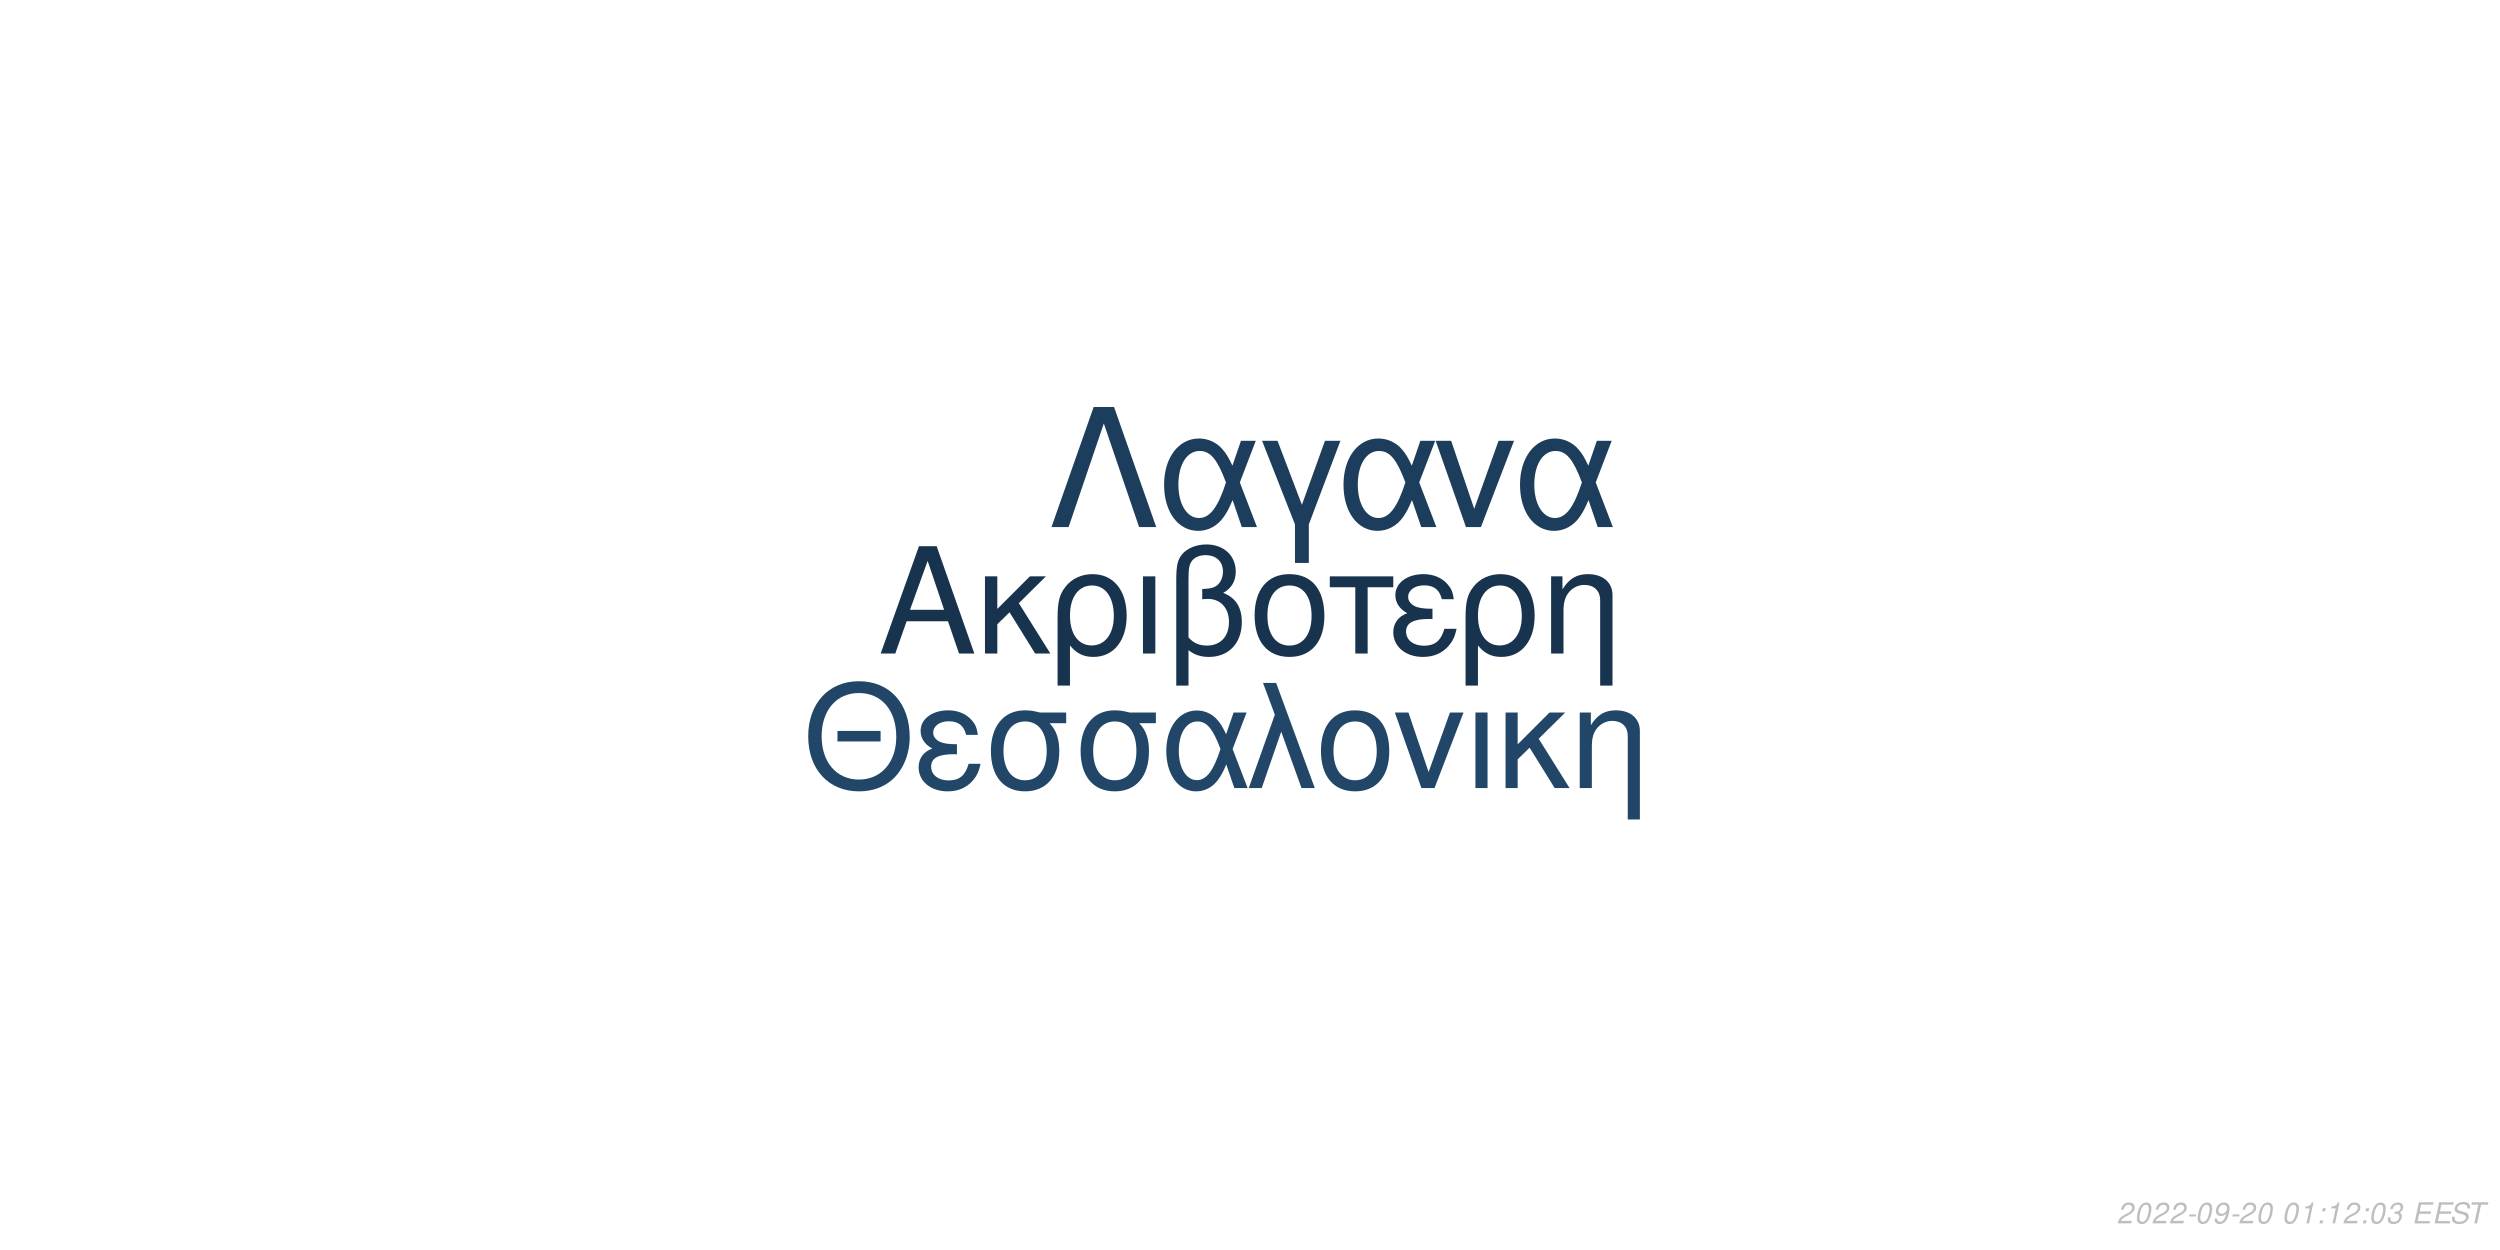
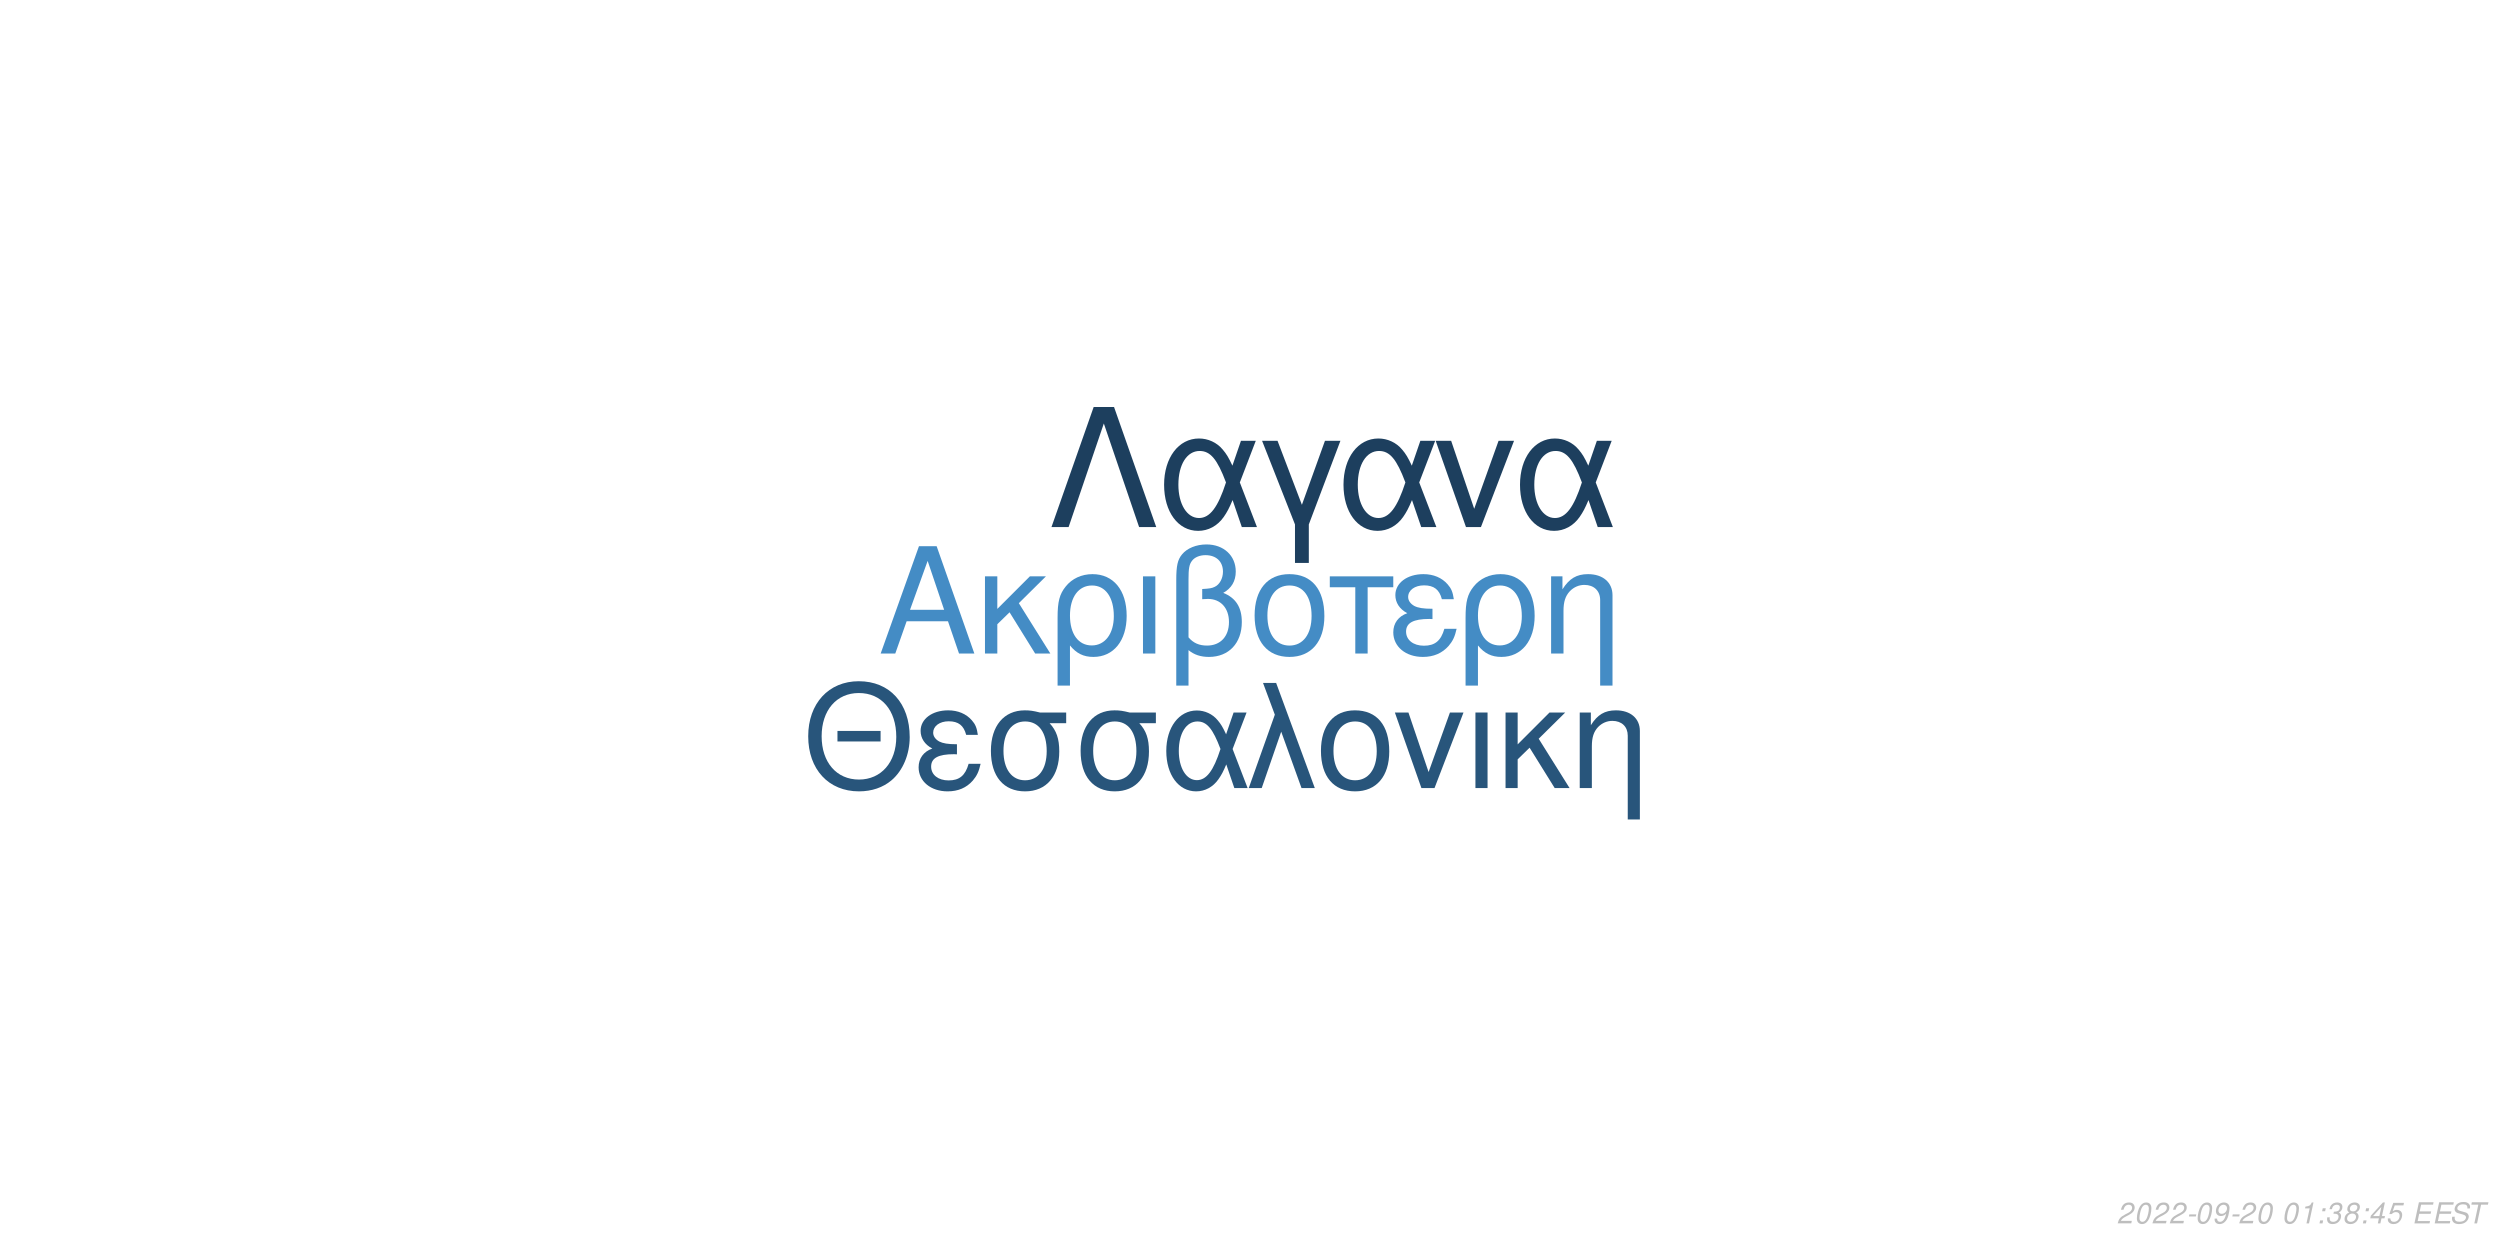
<svg xmlns="http://www.w3.org/2000/svg" xmlns:xlink="http://www.w3.org/1999/xlink" width="864pt" height="432pt" viewBox="0 0 864 432" version="1.1">
  <defs>
    <g>
      <symbol overflow="visible" id="glyph0-0">
        <path style="stroke:none;" d="" />
      </symbol>
      <symbol overflow="visible" id="glyph0-1">
        <path style="stroke:none;" d="M 24.125 -11.141 L 27.938 0 L 33.234 0 L 20.203 -37.094 L 14.094 -37.094 L 0.859 0 L 5.906 0 L 9.828 -11.141 Z M 22.797 -15.109 L 11 -15.109 L 17.094 -32.016 Z M 22.797 -15.109 " />
      </symbol>
      <symbol overflow="visible" id="glyph0-2">
        <path style="stroke:none;" d="M 7.172 -15.422 L 7.172 -26.672 L 2.906 -26.672 L 2.906 0 L 7.172 0 L 7.172 -10.125 L 11.406 -14.25 L 20.25 0 L 25.5 0 L 14.609 -17.406 L 23.969 -26.672 L 18.422 -26.672 Z M 7.172 -15.422 " />
      </symbol>
      <symbol overflow="visible" id="glyph0-3">
        <path style="stroke:none;" d="M 3 11.094 L 7.281 11.094 L 7.281 -2.797 C 9.516 -0.047 11.953 1.172 15.375 1.172 C 22.344 1.172 26.875 -4.422 26.875 -13.031 C 26.875 -21.891 22.297 -27.438 15.062 -27.438 C 11.297 -27.438 7.984 -25.906 5.797 -23.156 C 3.672 -20.516 3 -17.969 3 -12.359 Z M 14.906 -23.516 C 19.547 -23.516 22.438 -19.438 22.438 -12.922 C 22.438 -6.812 19.391 -2.797 14.812 -2.797 C 10.172 -2.797 7.281 -6.766 7.281 -13.125 C 7.281 -19.484 10.234 -23.516 14.906 -23.516 Z M 14.906 -23.516 " />
      </symbol>
      <symbol overflow="visible" id="glyph0-4">
        <path style="stroke:none;" d="M 3.516 0 L 7.781 0 L 7.781 -26.672 L 3.516 -26.672 Z M 3.516 0 " />
      </symbol>
      <symbol overflow="visible" id="glyph0-5">
        <path style="stroke:none;" d="M 4.016 11.094 L 8.25 11.094 L 8.25 -1.172 C 10.172 0.406 12.422 1.172 15.312 1.172 C 22.188 1.172 26.672 -3.609 26.672 -10.891 C 26.672 -15.984 24.578 -19.234 20.25 -20.969 C 23.109 -22.547 24.578 -25.031 24.578 -28.344 C 24.578 -33.844 20.406 -37.703 14.453 -37.703 C 10.938 -37.703 7.734 -36.391 6 -34.25 C 4.484 -32.422 4.016 -30.328 4.016 -25.391 Z M 8.25 -25.656 C 8.25 -29.359 8.5 -30.844 9.469 -32.062 C 10.375 -33.281 12.156 -34 14.094 -34 C 17.812 -34 20.156 -31.812 20.156 -28.297 C 20.156 -25.953 18.984 -23.812 17.297 -23.047 C 16.281 -22.547 15.469 -22.438 12.984 -22.297 L 12.984 -18.781 C 13.734 -18.828 14.344 -18.875 14.969 -18.875 C 19.344 -18.875 22.234 -15.719 22.234 -10.891 C 22.234 -5.906 19.281 -2.75 14.656 -2.75 C 11.953 -2.75 9.922 -3.609 8.25 -5.594 Z M 8.25 -25.656 " />
      </symbol>
      <symbol overflow="visible" id="glyph0-6">
        <path style="stroke:none;" d="M 14.094 -27.438 C 6.562 -27.438 2.094 -22.094 2.094 -13.125 C 2.094 -4.125 6.562 1.172 14.141 1.172 C 21.672 1.172 26.203 -4.172 26.203 -12.922 C 26.203 -22.188 21.828 -27.438 14.094 -27.438 Z M 14.141 -23.516 C 18.938 -23.516 21.781 -19.594 21.781 -12.984 C 21.781 -6.672 18.828 -2.75 14.141 -2.75 C 9.422 -2.75 6.516 -6.672 6.516 -13.125 C 6.516 -19.594 9.422 -23.516 14.141 -23.516 Z M 14.141 -23.516 " />
      </symbol>
      <symbol overflow="visible" id="glyph0-7">
        <path style="stroke:none;" d="M 7.891 0 L 12.156 0 L 12.156 -22.906 L 21.016 -22.906 L 21.016 -26.672 L -0.922 -26.672 L -0.922 -22.906 L 7.891 -22.906 Z M 7.891 0 " />
      </symbol>
      <symbol overflow="visible" id="glyph0-8">
        <path style="stroke:none;" d="M 14.562 -15.469 C 11.344 -15.469 9.562 -15.781 8.297 -16.438 C 6.922 -17.203 6.156 -18.328 6.156 -19.547 C 6.156 -21.891 8.453 -23.562 11.656 -23.562 C 15.062 -23.562 16.953 -22.094 17.812 -18.781 L 21.938 -18.781 C 21.578 -21.266 21.062 -22.5 19.797 -23.922 C 17.812 -26.203 14.906 -27.438 11.453 -27.438 C 5.797 -27.438 1.734 -24.375 1.734 -20.203 C 1.734 -17.609 3.156 -15.375 5.859 -13.938 C 2.797 -12.875 1.016 -10.484 1.016 -7.328 C 1.016 -2.391 5.297 1.172 11.25 1.172 C 14.969 1.172 17.906 -0.109 20.156 -2.641 C 21.578 -4.328 22.297 -5.797 22.906 -8.547 L 18.672 -8.547 C 17.5 -4.422 15.422 -2.703 11.609 -2.703 C 7.938 -2.703 5.438 -4.688 5.438 -7.578 C 5.438 -10.578 7.938 -11.953 13.484 -11.953 C 13.641 -11.953 14.094 -11.953 14.562 -11.906 Z M 14.562 -15.469 " />
      </symbol>
      <symbol overflow="visible" id="glyph0-9">
        <path style="stroke:none;" d="M 3.562 -26.672 L 3.562 0 L 7.844 0 L 7.844 -14.703 C 7.844 -17.906 8.5 -19.891 10.031 -21.531 C 11.406 -22.953 13.188 -23.719 15.062 -23.719 C 18.375 -23.719 20.516 -21.672 20.516 -18.469 L 20.516 11.094 L 24.781 11.094 L 24.781 -20.156 C 24.781 -24.578 21.469 -27.438 16.328 -27.438 C 12.359 -27.438 9.828 -25.906 7.484 -22.188 L 7.484 -26.672 Z M 3.562 -26.672 " />
      </symbol>
      <symbol overflow="visible" id="glyph1-0">
        <path style="stroke:none;" d="" />
      </symbol>
      <symbol overflow="visible" id="glyph1-1">
        <path style="stroke:none;" d="M 26.859 -19.734 L 11.953 -19.734 L 11.953 -16.094 L 26.859 -16.094 Z M 19.328 -36.922 C 8.922 -36.922 1.844 -29.25 1.844 -17.891 C 1.844 -6.484 8.875 1.141 19.391 1.141 C 23.812 1.141 27.703 -0.203 30.641 -2.688 C 34.578 -6.031 36.922 -11.656 36.922 -17.594 C 36.922 -29.297 30 -36.922 19.328 -36.922 Z M 19.328 -32.844 C 27.203 -32.844 32.281 -26.906 32.281 -17.688 C 32.281 -8.922 27.062 -2.938 19.391 -2.938 C 11.609 -2.938 6.484 -8.922 6.484 -17.891 C 6.484 -26.859 11.609 -32.844 19.328 -32.844 Z M 19.328 -32.844 " />
      </symbol>
      <symbol overflow="visible" id="glyph1-2">
        <path style="stroke:none;" d="M 14.25 -15.141 C 11.109 -15.141 9.375 -15.453 8.125 -16.094 C 6.781 -16.844 6.031 -17.938 6.031 -19.141 C 6.031 -21.422 8.266 -23.078 11.406 -23.078 C 14.75 -23.078 16.594 -21.625 17.438 -18.391 L 21.469 -18.391 C 21.125 -20.828 20.625 -22.031 19.391 -23.422 C 17.438 -25.656 14.594 -26.859 11.219 -26.859 C 5.688 -26.859 1.688 -23.875 1.688 -19.781 C 1.688 -17.234 3.094 -15.047 5.734 -13.656 C 2.734 -12.609 1 -10.266 1 -7.172 C 1 -2.344 5.188 1.141 11.016 1.141 C 14.656 1.141 17.547 -0.094 19.734 -2.594 C 21.125 -4.234 21.828 -5.688 22.422 -8.375 L 18.281 -8.375 C 17.141 -4.328 15.094 -2.641 11.359 -2.641 C 7.766 -2.641 5.328 -4.578 5.328 -7.422 C 5.328 -10.359 7.766 -11.703 13.203 -11.703 C 13.359 -11.703 13.797 -11.703 14.25 -11.656 Z M 14.25 -15.141 " />
      </symbol>
      <symbol overflow="visible" id="glyph1-3">
        <path style="stroke:none;" d="M 29 -26.109 L 19.938 -26.109 C 17.594 -26.703 16.438 -26.859 14.703 -26.859 C 7.469 -26.859 2.984 -21.469 2.984 -12.859 C 2.984 -4.031 7.375 1.141 14.797 1.141 C 22.172 1.141 26.609 -4.078 26.609 -12.656 C 26.609 -17.047 25.656 -19.828 23.266 -22.422 L 29 -22.422 Z M 14.797 -23.016 C 19.531 -23.016 22.266 -19.234 22.266 -12.75 C 22.266 -6.531 19.438 -2.688 14.797 -2.688 C 10.172 -2.688 7.328 -6.531 7.328 -12.859 C 7.328 -19.188 10.172 -23.016 14.797 -23.016 Z M 14.797 -23.016 " />
      </symbol>
      <symbol overflow="visible" id="glyph1-4">
        <path style="stroke:none;" d="M 29.344 -26.109 L 24.859 -26.109 L 22.266 -18.578 C 21.125 -21.031 20.484 -22.125 19.328 -23.469 C 17.547 -25.609 14.906 -26.812 12.156 -26.812 C 5.984 -26.812 1.594 -20.984 1.594 -12.812 C 1.594 -4.578 5.828 1.141 11.906 1.141 C 14.953 1.141 17.734 -0.344 19.625 -3.047 C 20.672 -4.531 21.281 -5.688 22.328 -8.172 L 25.109 0 L 29.703 0 L 24.516 -13.5 Z M 20.328 -13.5 C 17.891 -5.922 15.453 -2.734 12.156 -2.734 C 8.516 -2.734 5.922 -6.922 5.922 -12.812 C 5.922 -18.938 8.516 -23.016 12.359 -23.016 C 15.594 -23.016 17.688 -20.531 20.328 -13.5 Z M 20.328 -13.5 " />
      </symbol>
      <symbol overflow="visible" id="glyph1-5">
        <path style="stroke:none;" d="M 1.094 0 L 5.578 0 L 12.312 -19.484 L 19.328 0 L 23.922 0 L 10.562 -36.328 L 6.031 -36.328 L 10.109 -25.359 Z M 1.094 0 " />
      </symbol>
      <symbol overflow="visible" id="glyph1-6">
        <path style="stroke:none;" d="M 13.797 -26.859 C 6.422 -26.859 2.047 -21.625 2.047 -12.859 C 2.047 -4.031 6.422 1.141 13.859 1.141 C 21.234 1.141 25.656 -4.078 25.656 -12.656 C 25.656 -21.719 21.375 -26.859 13.797 -26.859 Z M 13.859 -23.016 C 18.531 -23.016 21.328 -19.188 21.328 -12.703 C 21.328 -6.531 18.438 -2.688 13.859 -2.688 C 9.219 -2.688 6.375 -6.531 6.375 -12.859 C 6.375 -19.188 9.219 -23.016 13.859 -23.016 Z M 13.859 -23.016 " />
      </symbol>
      <symbol overflow="visible" id="glyph1-7">
        <path style="stroke:none;" d="M 14.297 0 L 24.312 -26.109 L 19.625 -26.109 L 12.25 -5.531 L 5.281 -26.109 L 0.594 -26.109 L 9.766 0 Z M 14.297 0 " />
      </symbol>
      <symbol overflow="visible" id="glyph1-8">
        <path style="stroke:none;" d="M 3.438 0 L 7.625 0 L 7.625 -26.109 L 3.438 -26.109 Z M 3.438 0 " />
      </symbol>
      <symbol overflow="visible" id="glyph1-9">
        <path style="stroke:none;" d="M 7.031 -15.094 L 7.031 -26.109 L 2.844 -26.109 L 2.844 0 L 7.031 0 L 7.031 -9.922 L 11.156 -13.953 L 19.828 0 L 24.969 0 L 14.297 -17.047 L 23.469 -26.109 L 18.031 -26.109 Z M 7.031 -15.094 " />
      </symbol>
      <symbol overflow="visible" id="glyph1-10">
        <path style="stroke:none;" d="M 3.484 -26.109 L 3.484 0 L 7.672 0 L 7.672 -14.406 C 7.672 -17.547 8.328 -19.484 9.812 -21.078 C 11.156 -22.469 12.906 -23.219 14.75 -23.219 C 17.984 -23.219 20.078 -21.234 20.078 -18.094 L 20.078 10.859 L 24.266 10.859 L 24.266 -19.734 C 24.266 -24.062 21.031 -26.859 16 -26.859 C 12.109 -26.859 9.609 -25.359 7.328 -21.719 L 7.328 -26.109 Z M 3.484 -26.109 " />
      </symbol>
      <symbol overflow="visible" id="glyph2-0">
        <path style="stroke:none;" d="" />
      </symbol>
      <symbol overflow="visible" id="glyph2-1">
        <path style="stroke:none;" d="M 22.531 -41.484 L 15.484 -41.484 L 0.906 0 L 6.828 0 L 19 -35.797 L 31.188 0 L 37.109 0 Z M 22.531 -41.484 " />
      </symbol>
      <symbol overflow="visible" id="glyph2-2">
        <path style="stroke:none;" d="M 33.516 -29.812 L 28.391 -29.812 L 25.438 -21.219 C 24.125 -24.016 23.391 -25.266 22.078 -26.797 C 20.031 -29.25 17.016 -30.609 13.891 -30.609 C 6.828 -30.609 1.828 -23.953 1.828 -14.625 C 1.828 -5.234 6.656 1.312 13.594 1.312 C 17.078 1.312 20.266 -0.391 22.422 -3.469 C 23.609 -5.172 24.297 -6.484 25.5 -9.328 L 28.688 0 L 33.922 0 L 28 -15.422 Z M 23.219 -15.422 C 20.422 -6.766 17.641 -3.125 13.891 -3.125 C 9.734 -3.125 6.766 -7.906 6.766 -14.625 C 6.766 -21.625 9.734 -26.297 14.109 -26.297 C 17.812 -26.297 20.203 -23.453 23.219 -15.422 Z M 23.219 -15.422 " />
      </symbol>
      <symbol overflow="visible" id="glyph2-3">
        <path style="stroke:none;" d="M 12.062 12.406 L 16.844 12.406 L 16.844 -0.906 L 27.766 -29.812 L 22.422 -29.812 L 14.453 -7.688 L 6.031 -29.812 L 0.688 -29.812 L 12.062 -0.906 Z M 12.062 12.406 " />
      </symbol>
      <symbol overflow="visible" id="glyph2-4">
        <path style="stroke:none;" d="M 16.328 0 L 27.766 -29.812 L 22.422 -29.812 L 14 -6.312 L 6.031 -29.812 L 0.688 -29.812 L 11.156 0 Z M 16.328 0 " />
      </symbol>
      <symbol overflow="visible" id="glyph3-0">
        <path style="stroke:none;" d="" />
      </symbol>
      <symbol overflow="visible" id="glyph3-1">
        <path style="stroke:none;" d="M 5.234 -0.875 L 1.469 -0.875 C 1.641 -1.375 2.203 -1.891 3.109 -2.344 L 4.234 -2.938 C 5.562 -3.625 6.219 -4.469 6.219 -5.484 C 6.219 -5.938 6.062 -6.359 5.797 -6.656 C 5.469 -7.047 4.984 -7.234 4.312 -7.234 C 2.766 -7.234 1.891 -6.453 1.484 -4.734 L 2.375 -4.734 C 2.484 -5.188 2.609 -5.484 2.797 -5.75 C 3.094 -6.203 3.609 -6.453 4.188 -6.453 C 4.891 -6.453 5.344 -6.031 5.344 -5.375 C 5.344 -4.703 4.859 -4.094 4.016 -3.656 L 2.984 -3.125 C 1.234 -2.188 0.797 -1.656 0.344 -0.016 L 5.047 -0.016 Z M 5.234 -0.875 " />
      </symbol>
      <symbol overflow="visible" id="glyph3-2">
        <path style="stroke:none;" d="M 4.203 -7.234 C 3.375 -7.234 2.688 -6.812 2.125 -5.984 C 1.484 -5.047 0.984 -3.188 0.984 -1.734 C 0.984 -1.109 1.172 -0.562 1.484 -0.266 C 1.797 0.047 2.281 0.234 2.766 0.234 C 3.625 0.234 4.281 -0.156 4.859 -1.016 C 5.516 -1.953 6 -3.797 6 -5.266 C 6 -6.5 5.328 -7.234 4.203 -7.234 Z M 4.094 -6.453 C 4.734 -6.453 5.125 -5.984 5.125 -5.156 C 5.125 -4.203 4.781 -2.625 4.406 -1.812 C 3.984 -0.938 3.516 -0.547 2.875 -0.547 C 2.25 -0.547 1.875 -1.031 1.875 -1.828 C 1.875 -2.797 2.203 -4.344 2.594 -5.203 C 2.984 -6.047 3.453 -6.453 4.094 -6.453 Z M 4.094 -6.453 " />
      </symbol>
      <symbol overflow="visible" id="glyph3-3">
        <path style="stroke:none;" d="M 3.516 -3.125 L 1.125 -3.125 L 0.969 -2.406 L 3.359 -2.406 Z M 3.516 -3.125 " />
      </symbol>
      <symbol overflow="visible" id="glyph3-4">
        <path style="stroke:none;" d="M 0.844 -1.656 C 0.844 -1.547 0.844 -1.438 0.844 -1.375 C 0.844 -0.406 1.531 0.234 2.578 0.234 C 3.203 0.234 3.766 0.016 4.297 -0.438 C 4.938 -1 5.312 -1.656 5.594 -2.719 C 5.844 -3.672 6.016 -4.766 6.016 -5.375 C 6.016 -5.844 5.844 -6.328 5.547 -6.656 C 5.203 -7.031 4.703 -7.234 4.062 -7.234 C 2.516 -7.234 1.297 -5.938 1.297 -4.266 C 1.297 -3.203 1.984 -2.547 3.047 -2.547 C 3.484 -2.547 3.953 -2.672 4.281 -2.891 C 4.406 -2.984 4.547 -3.078 4.828 -3.344 C 4.438 -1.484 3.703 -0.547 2.703 -0.547 C 2.109 -0.547 1.719 -0.938 1.719 -1.547 L 1.719 -1.656 Z M 3.953 -6.453 C 4.625 -6.453 5.141 -5.953 5.141 -5.281 C 5.141 -4.188 4.312 -3.312 3.297 -3.312 C 2.594 -3.312 2.172 -3.734 2.172 -4.453 C 2.172 -5.562 2.984 -6.453 3.953 -6.453 Z M 3.953 -6.453 " />
      </symbol>
      <symbol overflow="visible" id="glyph3-5">
        <path style="stroke:none;" d="" />
      </symbol>
      <symbol overflow="visible" id="glyph3-6">
        <path style="stroke:none;" d="M 3.703 -5.188 L 2.594 0 L 3.469 0 L 5.016 -7.234 L 4.438 -7.234 C 3.906 -6.156 3.688 -6.016 2.234 -5.812 L 2.109 -5.188 Z M 3.703 -5.188 " />
      </symbol>
      <symbol overflow="visible" id="glyph3-7">
        <path style="stroke:none;" d="M 2.359 -1.031 L 1.312 -1.031 L 1.094 0 L 2.141 0 Z M 3.266 -5.234 L 2.219 -5.234 L 2 -4.203 L 3.047 -4.203 Z M 3.266 -5.234 " />
      </symbol>
      <symbol overflow="visible" id="glyph3-8">
        <path style="stroke:none;" d="M 2.922 -3.312 C 3.125 -3.344 3.234 -3.344 3.375 -3.344 C 4.203 -3.344 4.688 -3 4.688 -2.406 C 4.688 -1.312 3.906 -0.547 2.781 -0.547 C 2.047 -0.547 1.594 -0.938 1.594 -1.562 C 1.594 -1.719 1.609 -1.844 1.656 -2.094 L 0.766 -2.094 C 0.734 -1.797 0.719 -1.641 0.719 -1.469 C 0.719 -0.375 1.406 0.234 2.641 0.234 C 3.547 0.234 4.297 -0.078 4.812 -0.656 C 5.266 -1.156 5.562 -1.875 5.562 -2.547 C 5.562 -3.125 5.344 -3.453 4.797 -3.734 C 5.641 -4.234 6.016 -4.844 6.016 -5.734 C 6.016 -6.656 5.312 -7.234 4.203 -7.234 C 3.375 -7.234 2.672 -6.938 2.188 -6.375 C 1.891 -6.031 1.703 -5.641 1.516 -4.906 L 2.391 -4.906 C 2.5 -5.359 2.594 -5.594 2.734 -5.812 C 3.047 -6.234 3.516 -6.453 4.078 -6.453 C 4.734 -6.453 5.141 -6.125 5.141 -5.578 C 5.141 -5.188 5.016 -4.797 4.797 -4.547 C 4.516 -4.234 4 -4.062 3.266 -4.062 L 3.078 -4.062 Z M 2.922 -3.312 " />
      </symbol>
      <symbol overflow="visible" id="glyph3-9">
+         <path style="stroke:none;" d="M 4.766 -3.797 C 5.078 -3.969 5.234 -4.078 5.438 -4.234 C 5.812 -4.594 6.062 -5.172 6.062 -5.734 C 6.062 -6.625 5.344 -7.234 4.266 -7.234 C 2.812 -7.234 1.703 -6.219 1.703 -4.875 C 1.703 -4.406 1.875 -4.125 2.359 -3.812 C 1.297 -3.312 0.75 -2.516 0.75 -1.469 C 0.75 -0.438 1.547 0.234 2.812 0.234 C 3.656 0.234 4.359 -0.094 4.938 -0.734 C 5.359 -1.234 5.609 -1.859 5.609 -2.438 C 5.609 -3.047 5.312 -3.516 4.766 -3.797 Z M 4.109 -6.453 C 4.797 -6.453 5.188 -6.125 5.188 -5.578 C 5.188 -5.266 5.062 -4.922 4.859 -4.672 C 4.562 -4.312 4.188 -4.156 3.656 -4.156 C 2.984 -4.156 2.594 -4.453 2.594 -4.984 C 2.594 -5.859 3.203 -6.453 4.109 -6.453 Z M 3.453 -3.406 C 4.234 -3.406 4.734 -2.984 4.734 -2.312 C 4.734 -1.312 3.922 -0.547 2.875 -0.547 C 2.125 -0.547 1.625 -0.969 1.625 -1.625 C 1.625 -2.609 2.438 -3.406 3.453 -3.406 Z M 3.453 -3.406 " />
+       </symbol>
+       <symbol overflow="visible" id="glyph3-10">
+         <path style="stroke:none;" d="M 3.625 -1.75 L 3.266 0 L 4.141 0 L 4.516 -1.75 L 5.562 -1.75 L 5.734 -2.531 L 4.688 -2.531 L 5.688 -7.234 L 5.016 -7.234 L 0.844 -2.672 L 0.641 -1.75 Z M 3.797 -2.531 L 1.594 -2.531 L 4.469 -5.703 Z M 3.797 -2.531 " />
+       </symbol>
+       <symbol overflow="visible" id="glyph3-11">
+         <path style="stroke:none;" d="M 6.297 -7.094 L 2.594 -7.094 L 1.234 -3.234 L 2.047 -3.234 C 2.656 -3.766 2.938 -3.906 3.531 -3.906 C 4.328 -3.906 4.797 -3.453 4.797 -2.688 C 4.797 -1.438 3.969 -0.547 2.828 -0.547 C 2.031 -0.547 1.609 -0.938 1.578 -1.734 L 0.703 -1.734 L 0.703 -1.516 C 0.703 -0.938 0.844 -0.547 1.188 -0.266 C 1.562 0.062 2.078 0.234 2.703 0.234 C 3.656 0.234 4.391 -0.156 4.984 -0.922 C 5.422 -1.5 5.672 -2.234 5.672 -2.953 C 5.672 -4 4.938 -4.672 3.812 -4.672 C 3.328 -4.672 2.906 -4.547 2.406 -4.234 L 3.109 -6.219 L 6.109 -6.219 Z M 6.297 -7.094 " />
+       </symbol>
+       <symbol overflow="visible" id="glyph3-12">
        <path style="stroke:none;" d="M 2.547 -3.312 L 6.5 -3.312 L 6.688 -4.141 L 2.719 -4.141 L 3.219 -6.469 L 7.344 -6.469 L 7.516 -7.297 L 2.453 -7.297 L 0.906 0 L 6.125 0 L 6.297 -0.812 L 2.016 -0.812 Z M 2.547 -3.312 " />
      </symbol>
-       <symbol overflow="visible" id="glyph3-10">
+       <symbol overflow="visible" id="glyph3-13">
        <path style="stroke:none;" d="M 7.062 -5.156 C 7.125 -5.438 7.141 -5.562 7.141 -5.703 C 7.141 -6.156 6.938 -6.594 6.594 -6.891 C 6.188 -7.25 5.656 -7.406 4.875 -7.406 C 3.844 -7.406 3.047 -7.125 2.5 -6.562 C 2.094 -6.141 1.781 -5.438 1.781 -4.922 C 1.781 -4.297 2.219 -3.766 2.891 -3.562 L 4.594 -3.094 C 5.406 -2.859 5.734 -2.578 5.734 -2.094 C 5.734 -1.781 5.547 -1.406 5.266 -1.141 C 4.844 -0.766 4.266 -0.578 3.453 -0.578 C 2.328 -0.578 1.812 -0.984 1.812 -1.906 C 1.812 -2.047 1.812 -2.125 1.844 -2.312 L 0.984 -2.312 C 0.906 -2.062 0.891 -1.906 0.891 -1.688 C 0.891 -0.484 1.797 0.234 3.297 0.234 C 4.359 0.234 5.234 -0.062 5.812 -0.609 C 6.344 -1.078 6.688 -1.797 6.688 -2.375 C 6.688 -2.641 6.609 -2.906 6.453 -3.156 C 6.234 -3.5 5.938 -3.703 5.469 -3.828 L 3.75 -4.312 C 2.984 -4.547 2.734 -4.734 2.734 -5.188 C 2.734 -5.547 2.875 -5.844 3.188 -6.109 C 3.547 -6.438 4.031 -6.594 4.703 -6.594 C 5.266 -6.594 5.688 -6.484 5.906 -6.297 C 6.094 -6.125 6.219 -5.797 6.219 -5.516 C 6.219 -5.422 6.203 -5.344 6.188 -5.156 Z M 7.062 -5.156 " />
      </symbol>
-       <symbol overflow="visible" id="glyph3-11">
+       <symbol overflow="visible" id="glyph3-14">
        <path style="stroke:none;" d="M 4.938 -6.469 L 7.312 -6.469 L 7.484 -7.297 L 1.75 -7.297 L 1.578 -6.469 L 3.984 -6.469 L 2.609 0 L 3.547 0 Z M 4.938 -6.469 " />
      </symbol>
    </g>
  </defs>
  <g id="surface1">
    <rect x="0" y="0" width="864" height="432" style="fill:rgb(100%,100%,100%);fill-opacity:1;stroke:none;" />
-     <g style="fill:rgb(9.02%,20%,30.588%);fill-opacity:1;">
+     <g style="fill:rgb(26.667%,54.902%,77.255%);fill-opacity:1;">
      <use xlink:href="#glyph0-1" x="303.5" y="225.861" />
      <use xlink:href="#glyph0-2" x="337.5" y="225.861" />
      <use xlink:href="#glyph0-3" x="362.5" y="225.861" />
      <use xlink:href="#glyph0-4" x="391.5" y="225.861" />
      <use xlink:href="#glyph0-5" x="402.5" y="225.861" />
      <use xlink:href="#glyph0-6" x="431.5" y="225.861" />
      <use xlink:href="#glyph0-7" x="460.5" y="225.861" />
      <use xlink:href="#glyph0-8" x="480.5" y="225.861" />
      <use xlink:href="#glyph0-3" x="503.5" y="225.861" />
      <use xlink:href="#glyph0-9" x="532.5" y="225.861" />
    </g>
-     <g style="fill:rgb(12.941%,27.451%,40.392%);fill-opacity:1;">
+     <g style="fill:rgb(15.686%,33.333%,48.235%);fill-opacity:1;">
      <use xlink:href="#glyph1-1" x="277.473" y="272.354" />
      <use xlink:href="#glyph1-2" x="316.473" y="272.354" />
      <use xlink:href="#glyph1-3" x="339.473" y="272.354" />
      <use xlink:href="#glyph1-3" x="370.473" y="272.354" />
      <use xlink:href="#glyph1-4" x="401.473" y="272.354" />
      <use xlink:href="#glyph1-5" x="430.473" y="272.354" />
      <use xlink:href="#glyph1-6" x="454.473" y="272.354" />
      <use xlink:href="#glyph1-7" x="481.473" y="272.354" />
      <use xlink:href="#glyph1-8" x="506.473" y="272.354" />
      <use xlink:href="#glyph1-9" x="517.473" y="272.354" />
      <use xlink:href="#glyph1-10" x="542.473" y="272.354" />
    </g>
-     <g style="fill:rgb(10.98%,23.922%,35.686%);fill-opacity:1;">
+     <g style="fill:rgb(11.373%,24.706%,36.863%);fill-opacity:1;">
      <use xlink:href="#glyph2-1" x="362.484" y="182.152" />
      <use xlink:href="#glyph2-2" x="400.484" y="182.152" />
      <use xlink:href="#glyph2-3" x="435.484" y="182.152" />
      <use xlink:href="#glyph2-2" x="462.484" y="182.152" />
      <use xlink:href="#glyph2-4" x="495.484" y="182.152" />
      <use xlink:href="#glyph2-2" x="523.484" y="182.152" />
    </g>
    <g style="fill:rgb(74.51%,74.51%,74.51%);fill-opacity:1;">
      <use xlink:href="#glyph3-1" x="731.52" y="422.81" />
      <use xlink:href="#glyph3-2" x="737.52" y="422.81" />
      <use xlink:href="#glyph3-1" x="743.52" y="422.81" />
      <use xlink:href="#glyph3-1" x="749.52" y="422.81" />
      <use xlink:href="#glyph3-3" x="755.52" y="422.81" />
      <use xlink:href="#glyph3-2" x="758.52" y="422.81" />
      <use xlink:href="#glyph3-4" x="764.52" y="422.81" />
      <use xlink:href="#glyph3-3" x="770.52" y="422.81" />
      <use xlink:href="#glyph3-1" x="773.52" y="422.81" />
      <use xlink:href="#glyph3-2" x="779.52" y="422.81" />
      <use xlink:href="#glyph3-5" x="785.52" y="422.81" />
      <use xlink:href="#glyph3-2" x="788.52" y="422.81" />
      <use xlink:href="#glyph3-6" x="794.52" y="422.81" />
      <use xlink:href="#glyph3-7" x="800.52" y="422.81" />
-       <use xlink:href="#glyph3-6" x="803.52" y="422.81" />
-       <use xlink:href="#glyph3-1" x="809.52" y="422.81" />
+       <use xlink:href="#glyph3-8" x="803.52" y="422.81" />
+       <use xlink:href="#glyph3-9" x="809.52" y="422.81" />
      <use xlink:href="#glyph3-7" x="815.52" y="422.81" />
-       <use xlink:href="#glyph3-2" x="818.52" y="422.81" />
-       <use xlink:href="#glyph3-8" x="824.52" y="422.81" />
+       <use xlink:href="#glyph3-10" x="818.52" y="422.81" />
+       <use xlink:href="#glyph3-11" x="824.52" y="422.81" />
      <use xlink:href="#glyph3-5" x="830.52" y="422.81" />
-       <use xlink:href="#glyph3-9" x="833.52" y="422.81" />
-       <use xlink:href="#glyph3-9" x="840.52" y="422.81" />
-       <use xlink:href="#glyph3-10" x="846.52" y="422.81" />
-       <use xlink:href="#glyph3-11" x="852.52" y="422.81" />
+       <use xlink:href="#glyph3-12" x="833.52" y="422.81" />
+       <use xlink:href="#glyph3-12" x="840.52" y="422.81" />
+       <use xlink:href="#glyph3-13" x="846.52" y="422.81" />
+       <use xlink:href="#glyph3-14" x="852.52" y="422.81" />
    </g>
  </g>
</svg>
